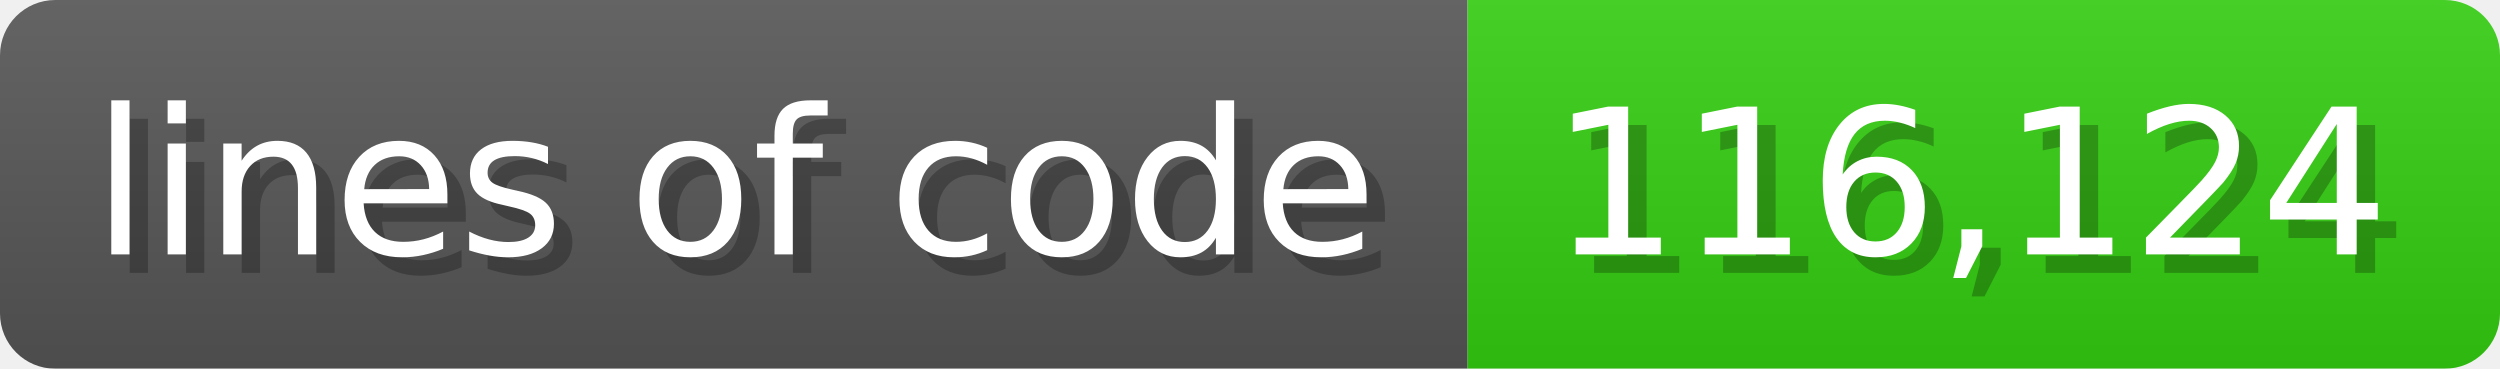
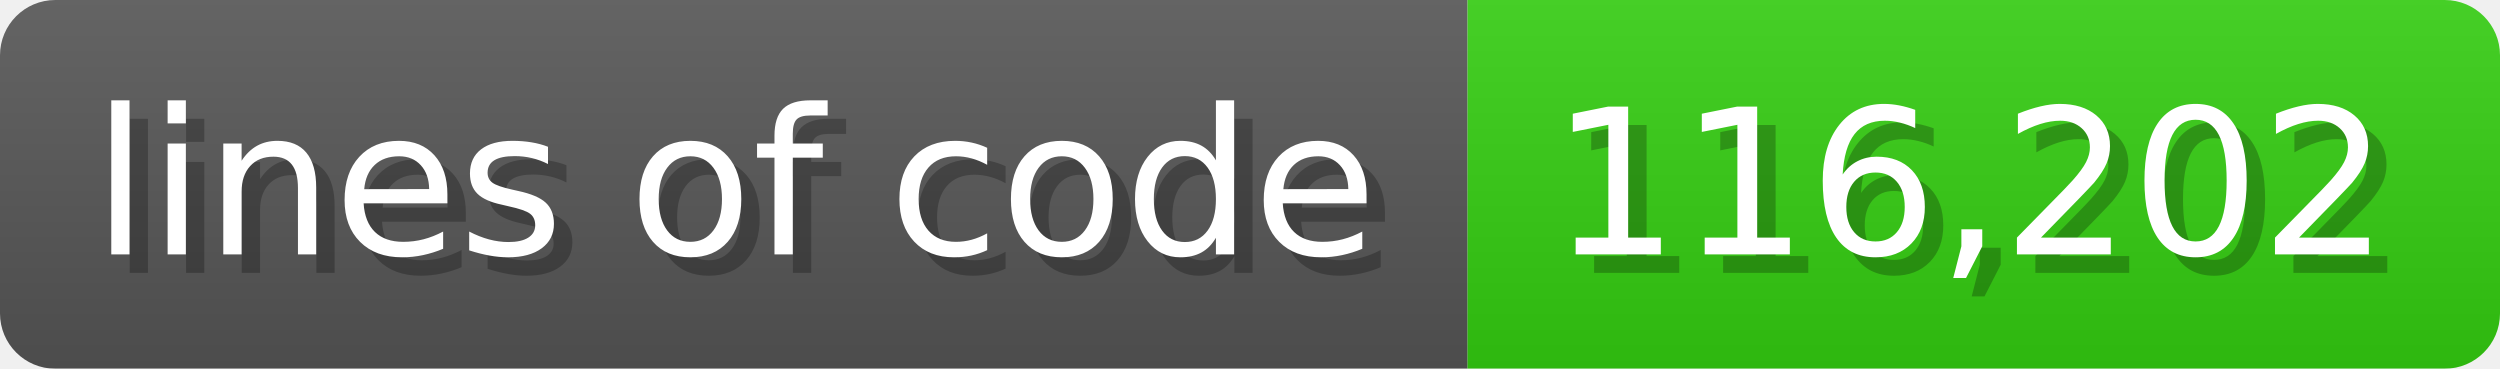
<svg xmlns="http://www.w3.org/2000/svg" width="135.6" height="20" viewBox="0 0 1356 200">
  <linearGradient id="a" x2="0" y2="100%">
    <stop offset="0" stop-opacity=".1" stop-color="#EEE" />
    <stop offset="1" stop-opacity=".1" />
  </linearGradient>
  <mask id="m">
    <rect width="1356" height="200" rx="30" fill="#FFF" />
  </mask>
  <g mask="url(#m)">
    <rect width="796" height="200" fill="#555" />
    <rect width="560" height="200" fill="#3C1" x="796" />
    <rect width="1356" height="200" fill="url(#a)" />
  </g>
  <g fill="#fff" text-anchor="start" font-family="Verdana,DejaVu Sans,sans-serif" font-size="110">
    <text x="60" y="148" textLength="696" fill="#000" opacity="0.25">lines of code</text>
    <text x="50" y="138" textLength="696">lines of code</text>
-     <text x="851" y="148" textLength="460" fill="#000" opacity="0.25">116,124</text>
-     <text x="841" y="138" textLength="460">116,124</text>
+     <text x="851" y="148" textLength="460" fill="#000" opacity="0.25">116,202</text>
+     <text x="841" y="138" textLength="460">116,202</text>
  </g>
</svg>
